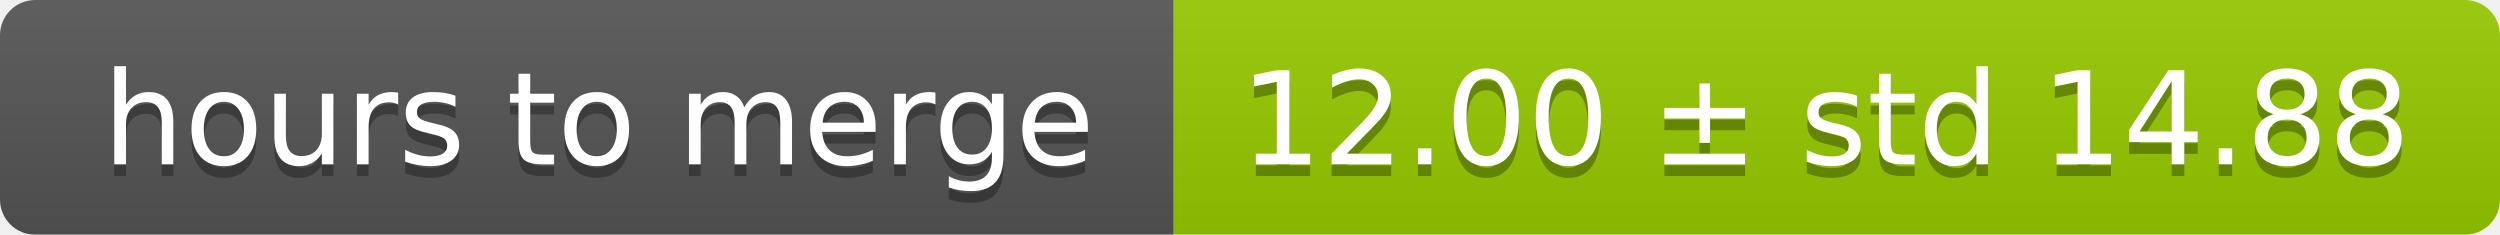
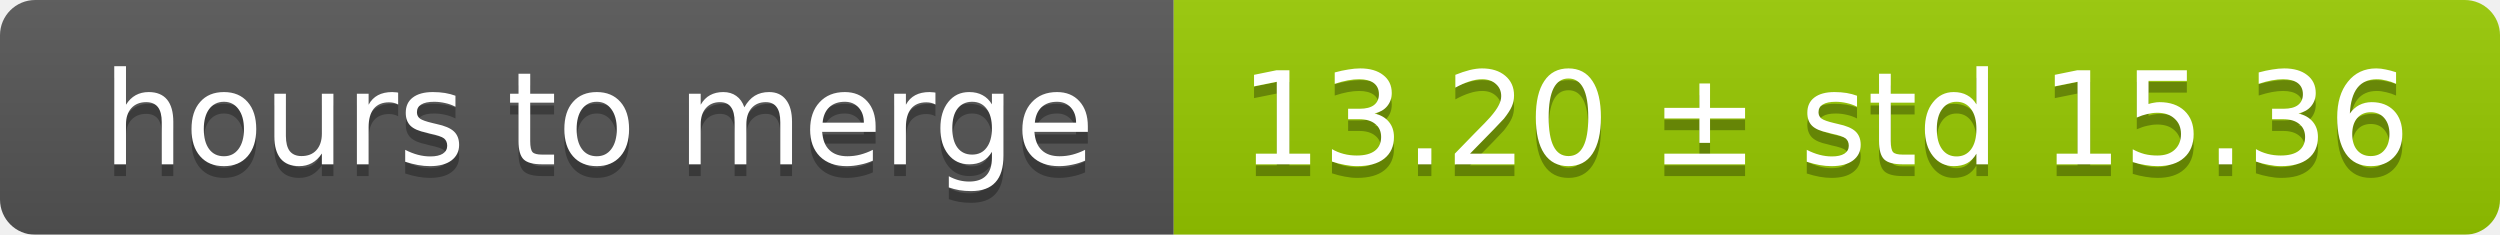
<svg xmlns="http://www.w3.org/2000/svg" width="213" height="20">
  <linearGradient id="smooth" x2="0" y2="100%">
    <stop offset="0" stop-color="#bbb" stop-opacity=".1" />
    <stop offset="1" stop-opacity=".1" />
  </linearGradient>
  <mask id="round">
    <rect width="213" height="20" rx="3" fill="#fff" />
  </mask>
  <g mask="url(#round)">
    <rect width="100" height="20" fill="#555" />
    <rect x="100" width="113" height="20" fill="#97ca00" />
    <rect width="213" height="20" fill="url(#smooth)" />
  </g>
  <g fill="#fff" text-anchor="middle" font-family="DejaVu Sans,Verdana,Geneva,sans-serif" font-size="11">
    <text x="51" y="15" fill="#010101" fill-opacity=".3">hours to merge</text>
    <text x="51" y="14">hours to merge</text>
-     <text x="155.5" y="15" fill="#010101" fill-opacity=".3">12.00 ± std 14.88</text>
-     <text x="155.5" y="14">12.00 ± std 14.88</text>
+     <text x="155.5" y="15" fill="#010101" fill-opacity=".3">13.20 ± std 15.36</text>
+     <text x="155.5" y="14">13.20 ± std 15.36</text>
  </g>
</svg>
